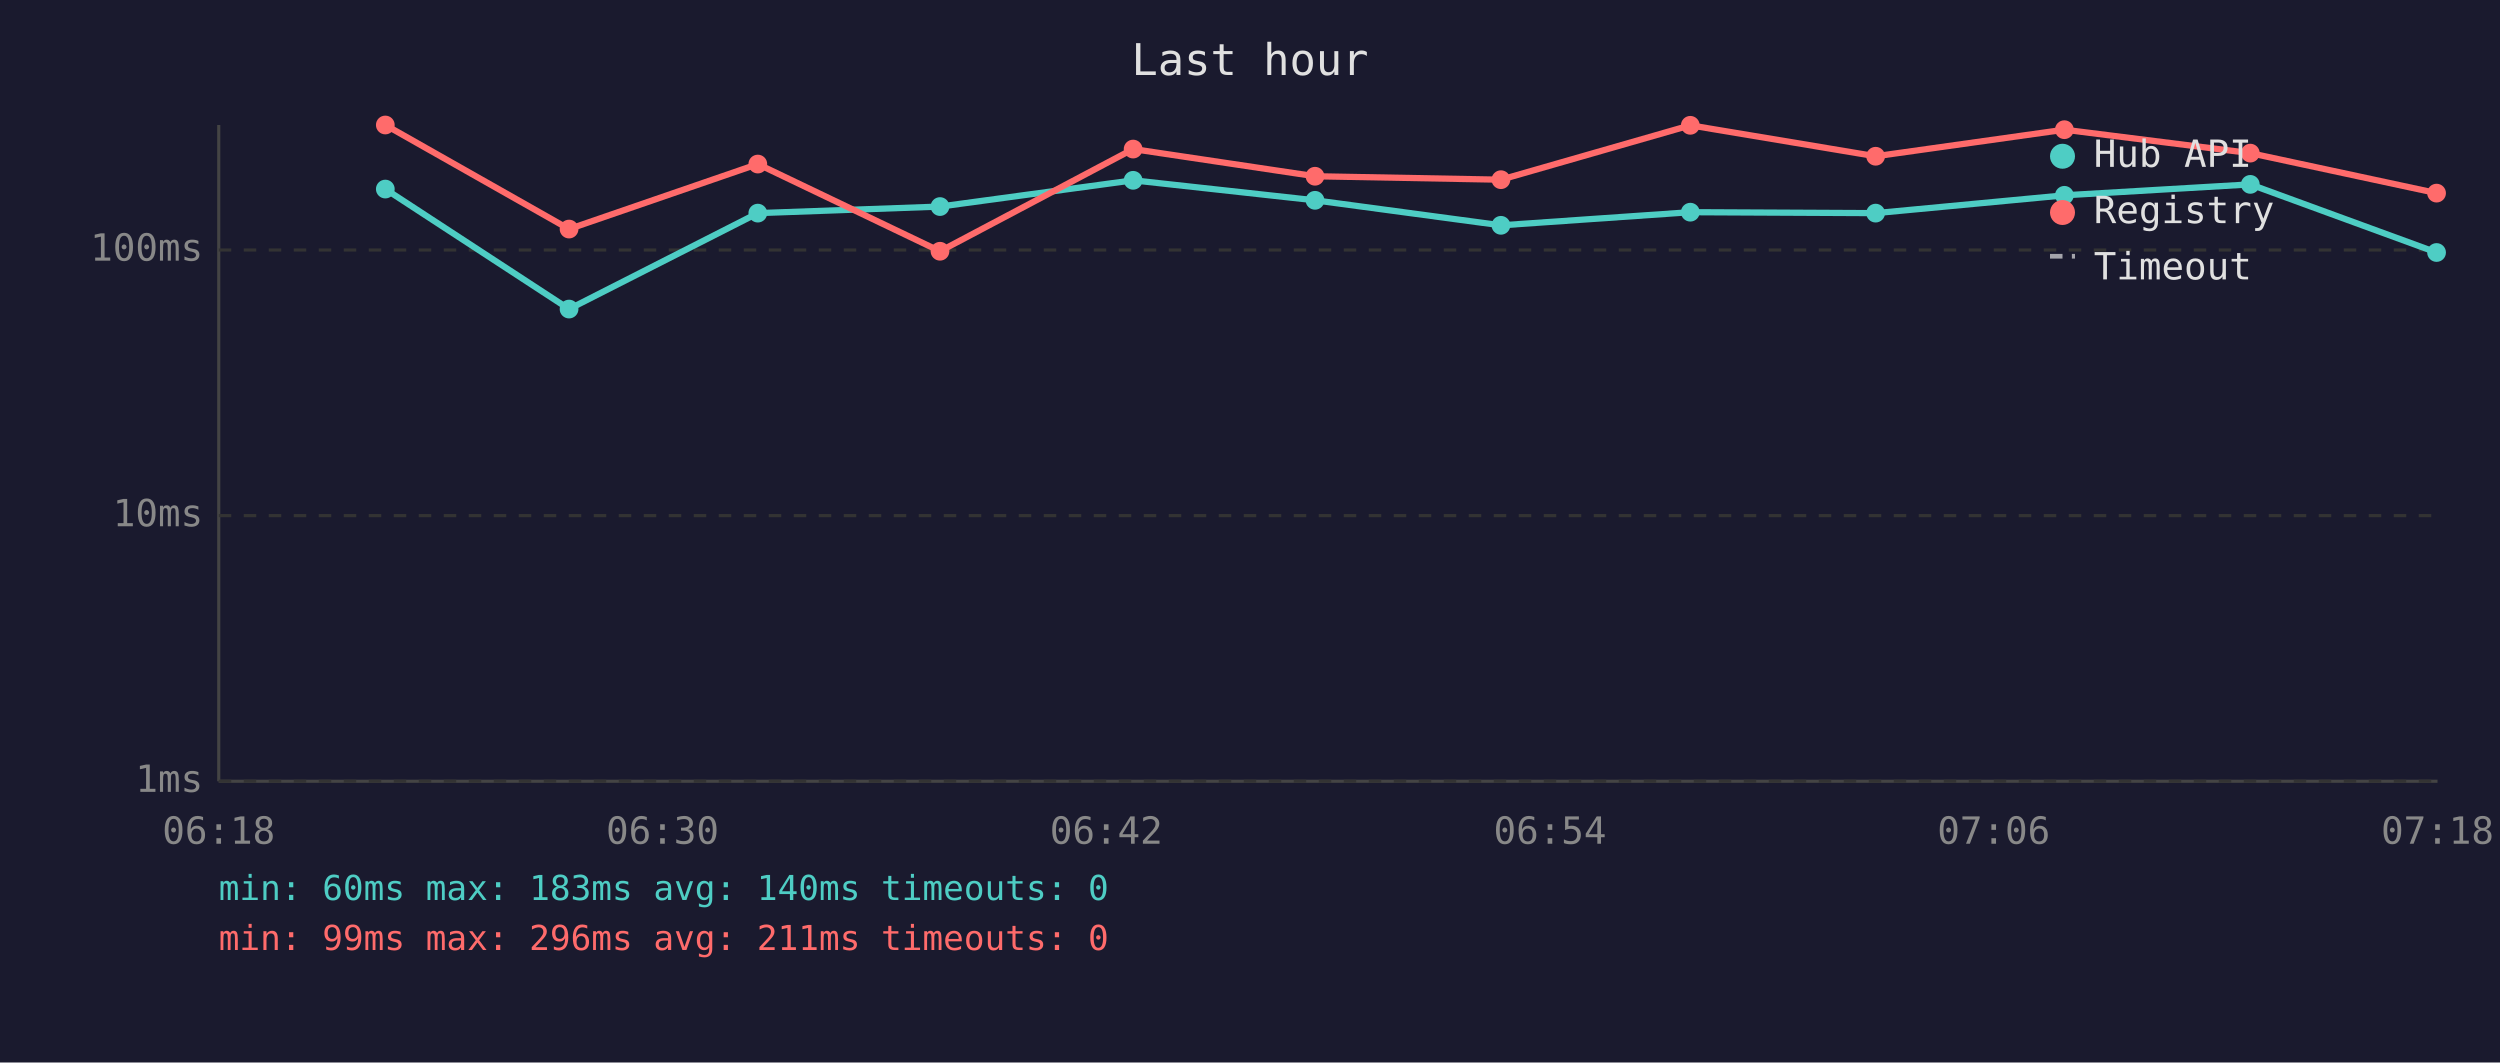
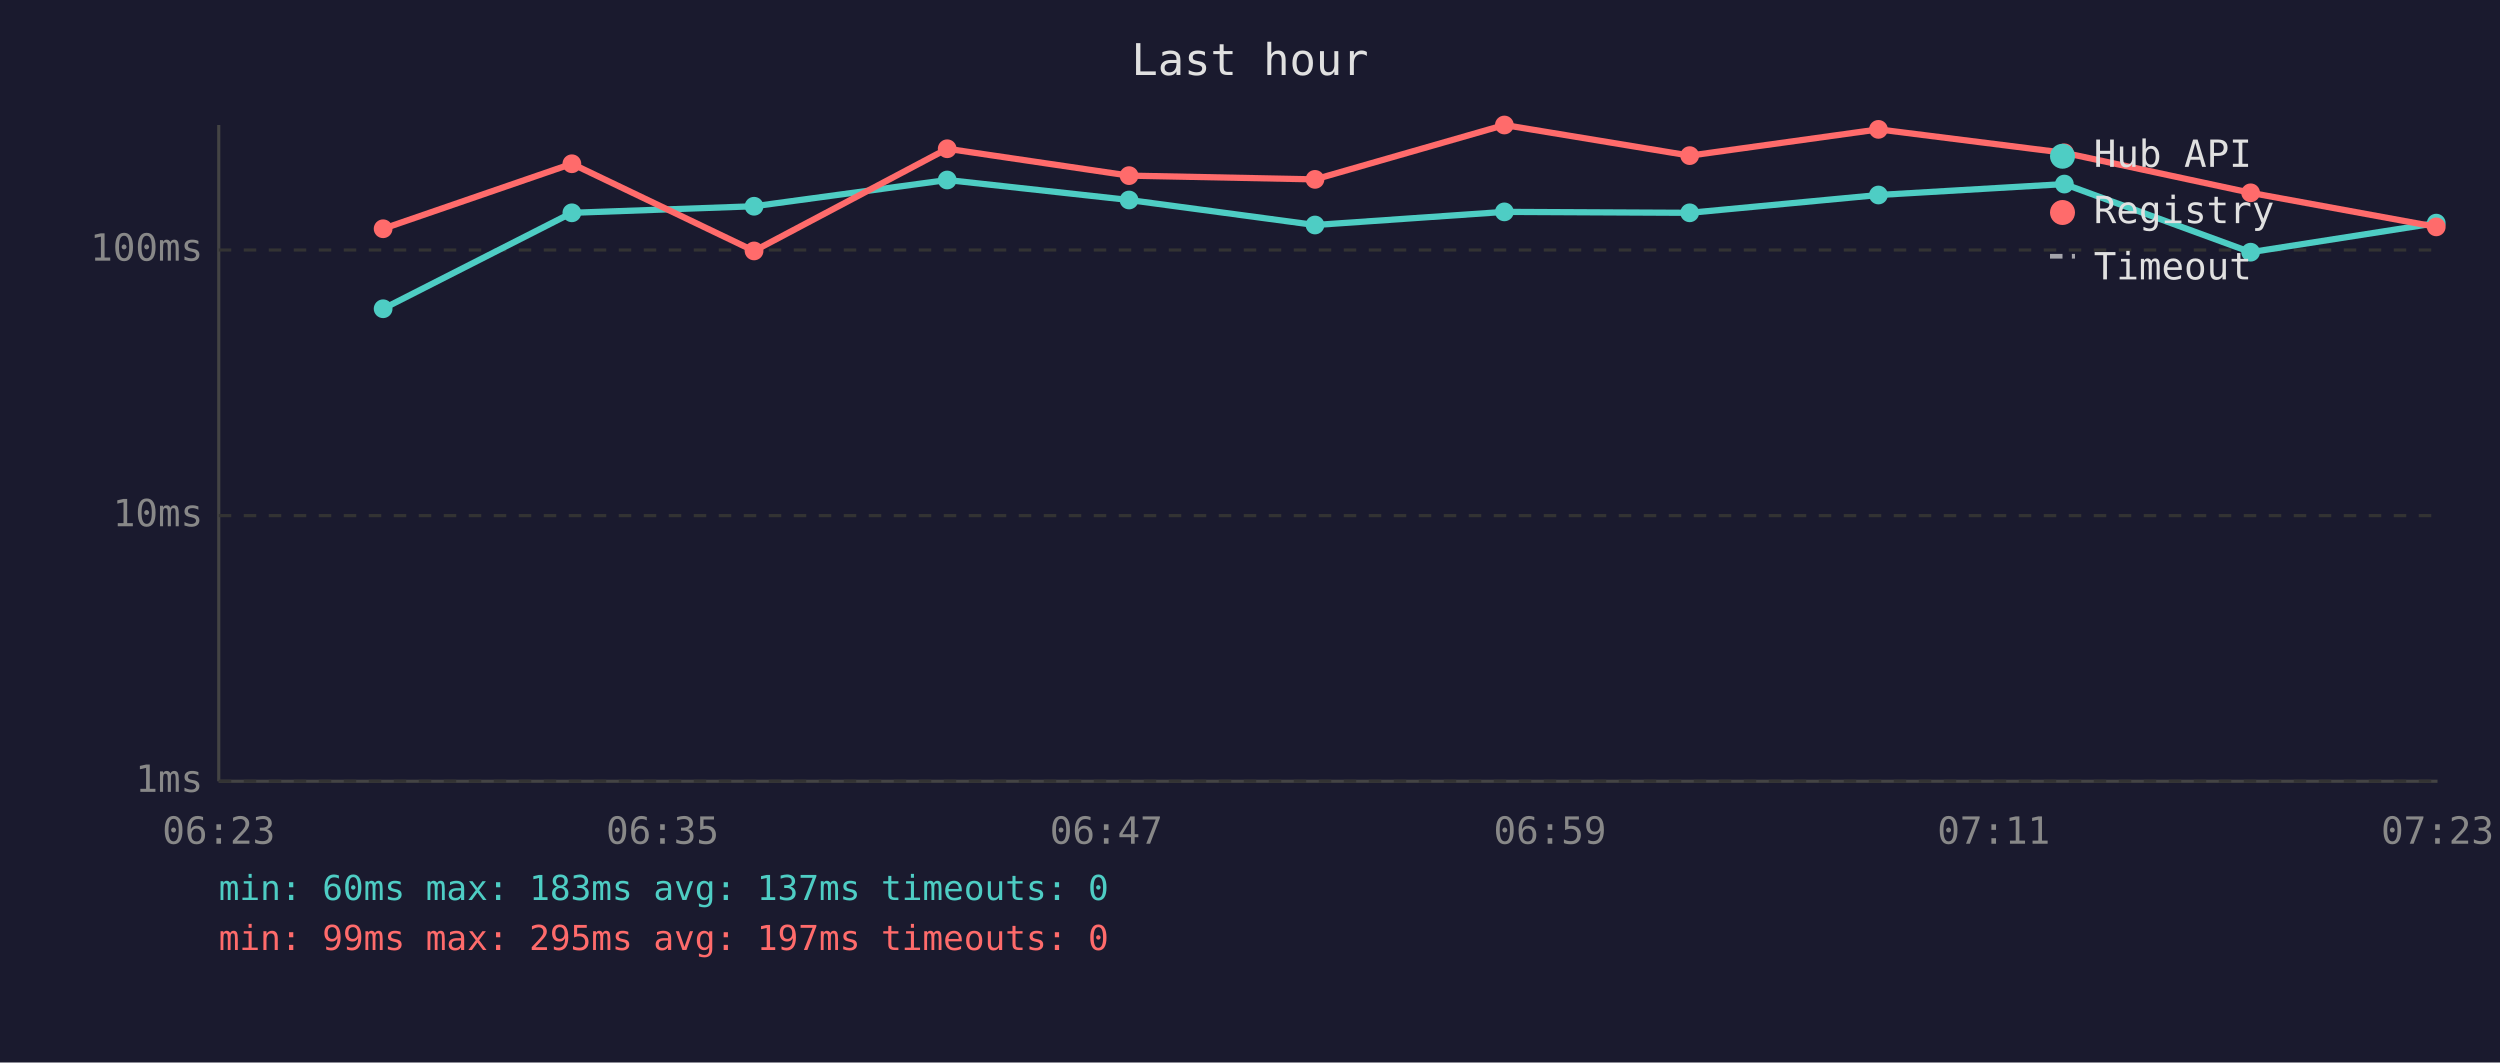
<svg xmlns="http://www.w3.org/2000/svg" viewBox="0 0 800 340" font-family="monospace" font-size="12">
  <rect width="800" height="340" fill="#1a1a2e" />
  <text x="400" y="24" fill="#e0e0e0" font-size="14" text-anchor="middle">Last hour</text>
  <line x1="70" y1="40" x2="70" y2="250" stroke="#444" stroke-width="1" />
  <line x1="70" y1="250" x2="780" y2="250" stroke="#444" stroke-width="1" />
  <line x1="70" y1="250" x2="780" y2="250" stroke="#333" stroke-width="1" stroke-dasharray="4" />
  <text x="65" y="250" fill="#888" text-anchor="end" dominant-baseline="middle">1ms</text>
  <line x1="70" y1="165" x2="780" y2="165" stroke="#333" stroke-width="1" stroke-dasharray="4" />
  <text x="65" y="165" fill="#888" text-anchor="end" dominant-baseline="middle">10ms</text>
  <line x1="70" y1="80" x2="780" y2="80" stroke="#333" stroke-width="1" stroke-dasharray="4" />
  <text x="65" y="80" fill="#888" text-anchor="end" dominant-baseline="middle">100ms</text>
-   <text x="70" y="270" fill="#888" text-anchor="middle">06:18</text>
-   <text x="212" y="270" fill="#888" text-anchor="middle">06:30</text>
-   <text x="354" y="270" fill="#888" text-anchor="middle">06:42</text>
-   <text x="496" y="270" fill="#888" text-anchor="middle">06:54</text>
-   <text x="638" y="270" fill="#888" text-anchor="middle">07:06</text>
-   <text x="780" y="270" fill="#888" text-anchor="middle">07:18</text>
-   <polyline points="123.3,60.5 182.1,98.9 242.5,68.2 300.8,66.1 362.6,57.7 420.8,64.1 480.3,72.1 540.9,67.9 600.2,68.2 660.6,62.5 720.1,59.0 779.7,80.8" fill="none" stroke="#4ecdc4" stroke-width="2" opacity="1" />
-   <circle cx="123.3" cy="60.5" r="3" fill="#4ecdc4" />
-   <circle cx="182.1" cy="98.9" r="3" fill="#4ecdc4" />
-   <circle cx="242.5" cy="68.2" r="3" fill="#4ecdc4" />
-   <circle cx="300.8" cy="66.1" r="3" fill="#4ecdc4" />
-   <circle cx="362.6" cy="57.7" r="3" fill="#4ecdc4" />
-   <circle cx="420.8" cy="64.1" r="3" fill="#4ecdc4" />
-   <circle cx="480.3" cy="72.1" r="3" fill="#4ecdc4" />
-   <circle cx="540.9" cy="67.9" r="3" fill="#4ecdc4" />
-   <circle cx="600.2" cy="68.2" r="3" fill="#4ecdc4" />
-   <circle cx="660.6" cy="62.5" r="3" fill="#4ecdc4" />
-   <circle cx="720.1" cy="59.0" r="3" fill="#4ecdc4" />
-   <circle cx="779.7" cy="80.8" r="3" fill="#4ecdc4" />
-   <polyline points="123.3,40.0 182.1,73.3 242.5,52.5 300.8,80.4 362.6,47.7 420.8,56.4 480.3,57.5 540.9,40.1 600.2,50.0 660.6,41.5 720.1,49.0 779.7,61.8" fill="none" stroke="#ff6b6b" stroke-width="2" opacity="1" />
-   <circle cx="123.3" cy="40.0" r="3" fill="#ff6b6b" />
-   <circle cx="182.1" cy="73.3" r="3" fill="#ff6b6b" />
-   <circle cx="242.5" cy="52.5" r="3" fill="#ff6b6b" />
-   <circle cx="300.8" cy="80.4" r="3" fill="#ff6b6b" />
-   <circle cx="362.6" cy="47.7" r="3" fill="#ff6b6b" />
-   <circle cx="420.8" cy="56.4" r="3" fill="#ff6b6b" />
-   <circle cx="480.3" cy="57.5" r="3" fill="#ff6b6b" />
-   <circle cx="540.9" cy="40.1" r="3" fill="#ff6b6b" />
-   <circle cx="600.2" cy="50.0" r="3" fill="#ff6b6b" />
-   <circle cx="660.6" cy="41.5" r="3" fill="#ff6b6b" />
-   <circle cx="720.1" cy="49.0" r="3" fill="#ff6b6b" />
-   <circle cx="779.7" cy="61.8" r="3" fill="#ff6b6b" />
+   <text x="70" y="270" fill="#888" text-anchor="middle">06:23</text>
+   <text x="212" y="270" fill="#888" text-anchor="middle">06:35</text>
+   <text x="354" y="270" fill="#888" text-anchor="middle">06:47</text>
+   <text x="496" y="270" fill="#888" text-anchor="middle">06:59</text>
+   <text x="638" y="270" fill="#888" text-anchor="middle">07:11</text>
+   <text x="780" y="270" fill="#888" text-anchor="middle">07:23</text>
+   <polyline points="122.6,98.8 183.0,68.1 241.3,66.0 303.1,57.6 361.3,64.0 420.8,72.0 481.4,67.8 540.7,68.1 601.1,62.4 660.6,58.9 720.2,80.7 779.6,71.4" fill="none" stroke="#4ecdc4" stroke-width="2" opacity="1" />
+   <circle cx="122.6" cy="98.8" r="3" fill="#4ecdc4" />
+   <circle cx="183.0" cy="68.1" r="3" fill="#4ecdc4" />
+   <circle cx="241.3" cy="66.0" r="3" fill="#4ecdc4" />
+   <circle cx="303.1" cy="57.6" r="3" fill="#4ecdc4" />
+   <circle cx="361.3" cy="64.0" r="3" fill="#4ecdc4" />
+   <circle cx="420.8" cy="72.0" r="3" fill="#4ecdc4" />
+   <circle cx="481.4" cy="67.8" r="3" fill="#4ecdc4" />
+   <circle cx="540.7" cy="68.1" r="3" fill="#4ecdc4" />
+   <circle cx="601.1" cy="62.4" r="3" fill="#4ecdc4" />
+   <circle cx="660.6" cy="58.9" r="3" fill="#4ecdc4" />
+   <circle cx="720.2" cy="80.7" r="3" fill="#4ecdc4" />
+   <circle cx="779.6" cy="71.4" r="3" fill="#4ecdc4" />
+   <polyline points="122.6,73.2 183.0,52.4 241.3,80.3 303.1,47.6 361.3,56.2 420.8,57.4 481.4,40.0 540.7,49.8 601.1,41.4 660.6,48.9 720.2,61.7 779.6,72.6" fill="none" stroke="#ff6b6b" stroke-width="2" opacity="1" />
+   <circle cx="122.6" cy="73.2" r="3" fill="#ff6b6b" />
+   <circle cx="183.0" cy="52.4" r="3" fill="#ff6b6b" />
+   <circle cx="241.3" cy="80.3" r="3" fill="#ff6b6b" />
+   <circle cx="303.1" cy="47.6" r="3" fill="#ff6b6b" />
+   <circle cx="361.3" cy="56.2" r="3" fill="#ff6b6b" />
+   <circle cx="420.8" cy="57.4" r="3" fill="#ff6b6b" />
+   <circle cx="481.4" cy="40.0" r="3" fill="#ff6b6b" />
+   <circle cx="540.7" cy="49.8" r="3" fill="#ff6b6b" />
+   <circle cx="601.1" cy="41.4" r="3" fill="#ff6b6b" />
+   <circle cx="660.6" cy="48.9" r="3" fill="#ff6b6b" />
+   <circle cx="720.2" cy="61.7" r="3" fill="#ff6b6b" />
+   <circle cx="779.6" cy="72.6" r="3" fill="#ff6b6b" />
  <circle cx="660" cy="50" r="4" fill="#4ecdc4" />
  <text x="670" y="50" fill="#e0e0e0" dominant-baseline="middle">Hub API</text>
  <circle cx="660" cy="68" r="4" fill="#ff6b6b" />
  <text x="670" y="68" fill="#e0e0e0" dominant-baseline="middle">Registry</text>
  <line x1="656" y1="82" x2="664" y2="82" stroke="#e0e0e0" stroke-width="1.5" stroke-dasharray="4,3" opacity="0.7" />
  <text x="670" y="86" fill="#e0e0e0" dominant-baseline="middle">Timeout</text>
-   <text x="70" y="288" fill="#4ecdc4" font-size="11">min: 60ms  max: 183ms  avg: 140ms  timeouts: 0</text>
-   <text x="70" y="304" fill="#ff6b6b" font-size="11">min: 99ms  max: 296ms  avg: 211ms  timeouts: 0</text>
+   <text x="70" y="288" fill="#4ecdc4" font-size="11">min: 60ms  max: 183ms  avg: 137ms  timeouts: 0</text>
+   <text x="70" y="304" fill="#ff6b6b" font-size="11">min: 99ms  max: 295ms  avg: 197ms  timeouts: 0</text>
</svg>
